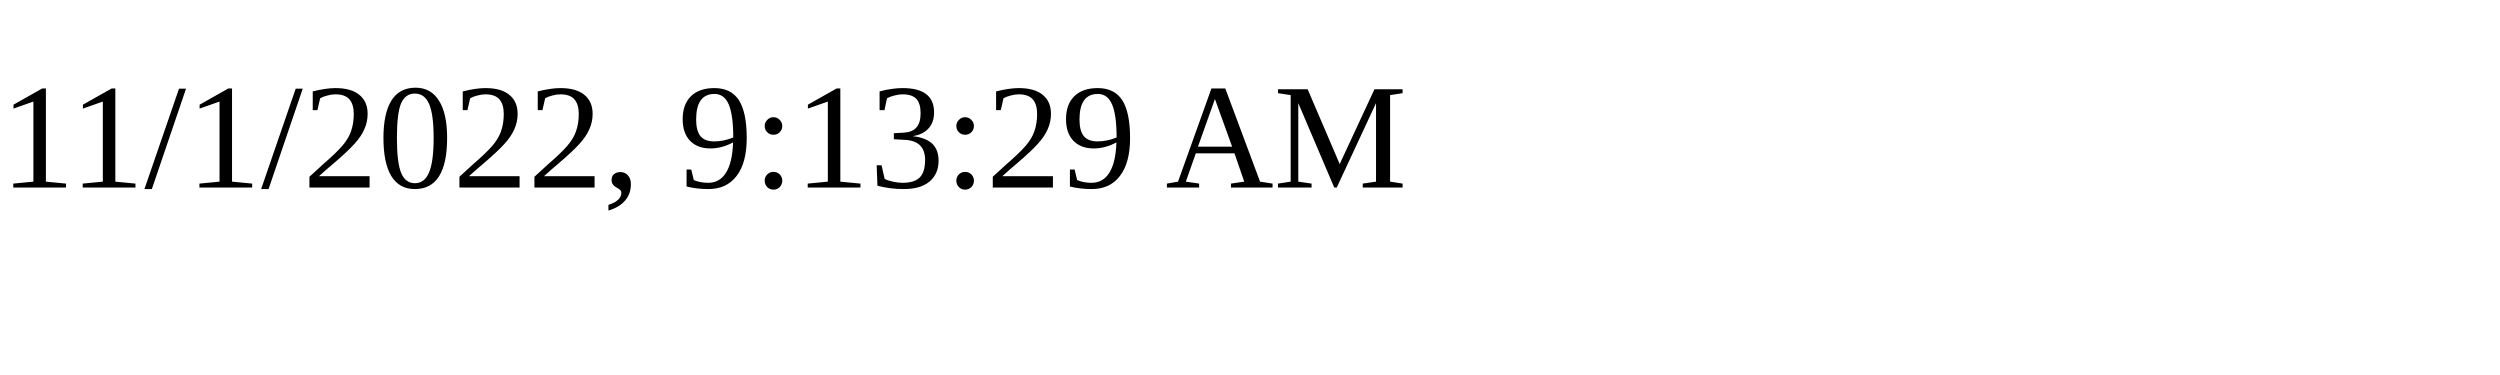
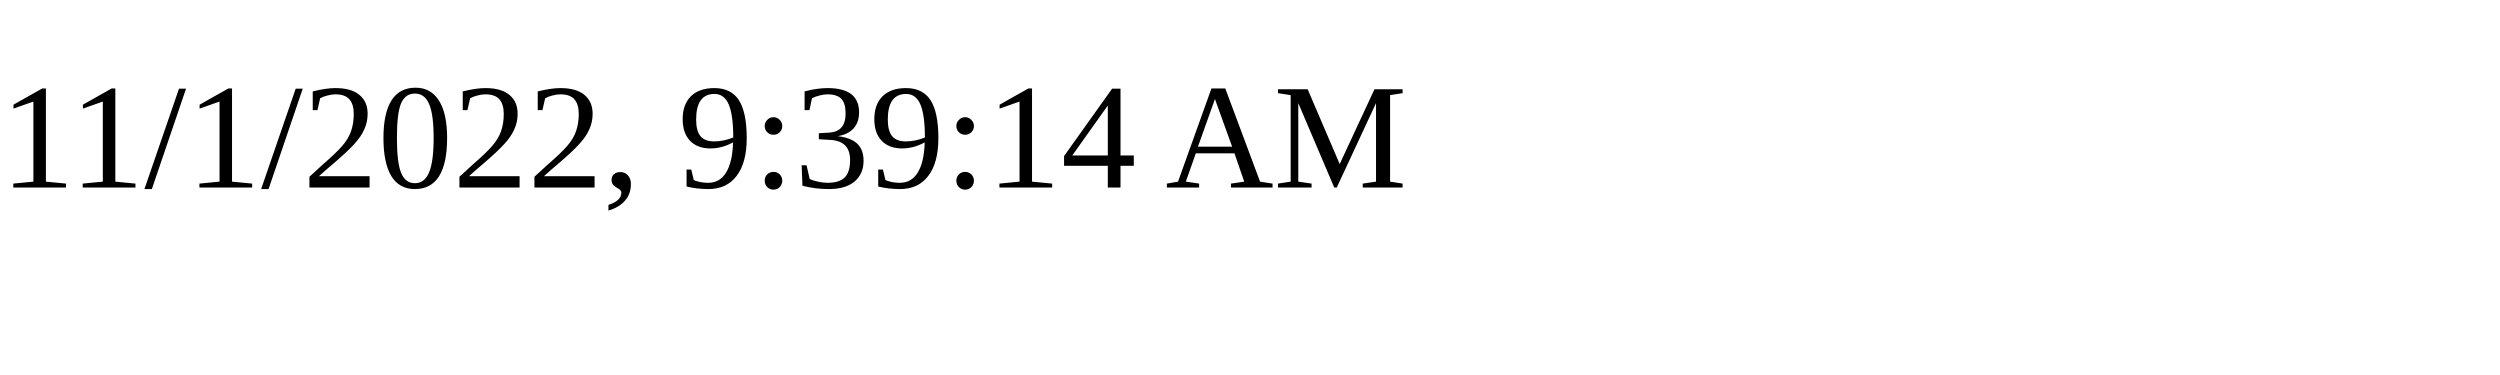
<svg xmlns="http://www.w3.org/2000/svg" height="30" width="200">
-   <text x="0" y="15">11/1/2022, 9:13:29 AM</text>
+   <text x="0" y="15">11/1/2022, 9:39:14 AM</text>
</svg>
